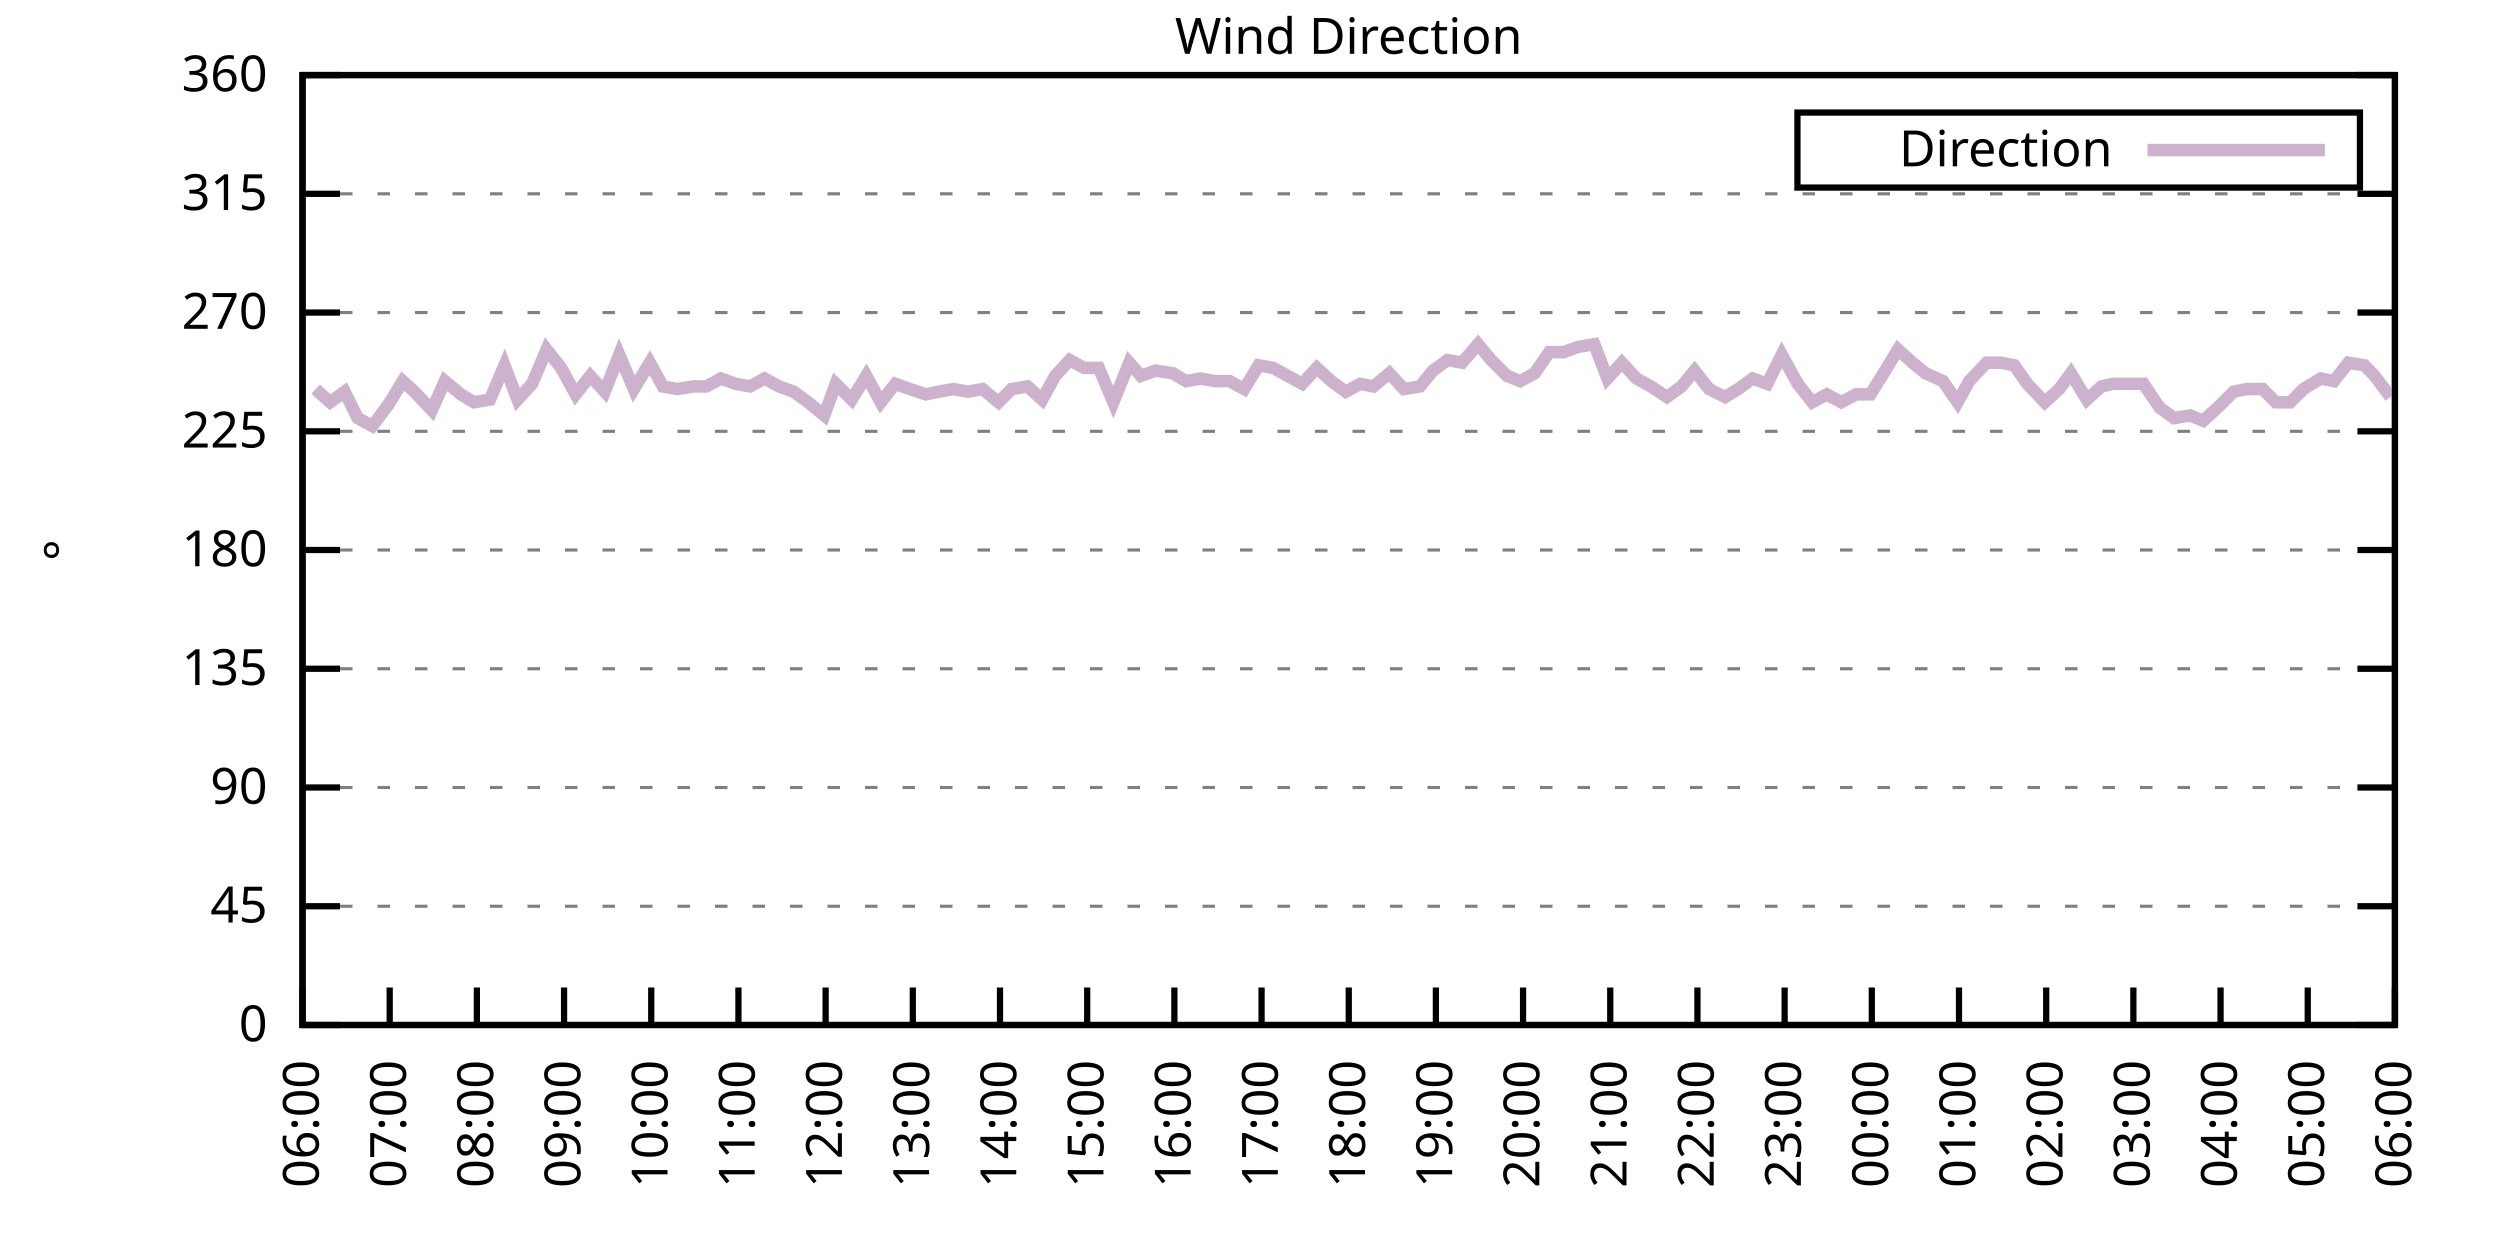
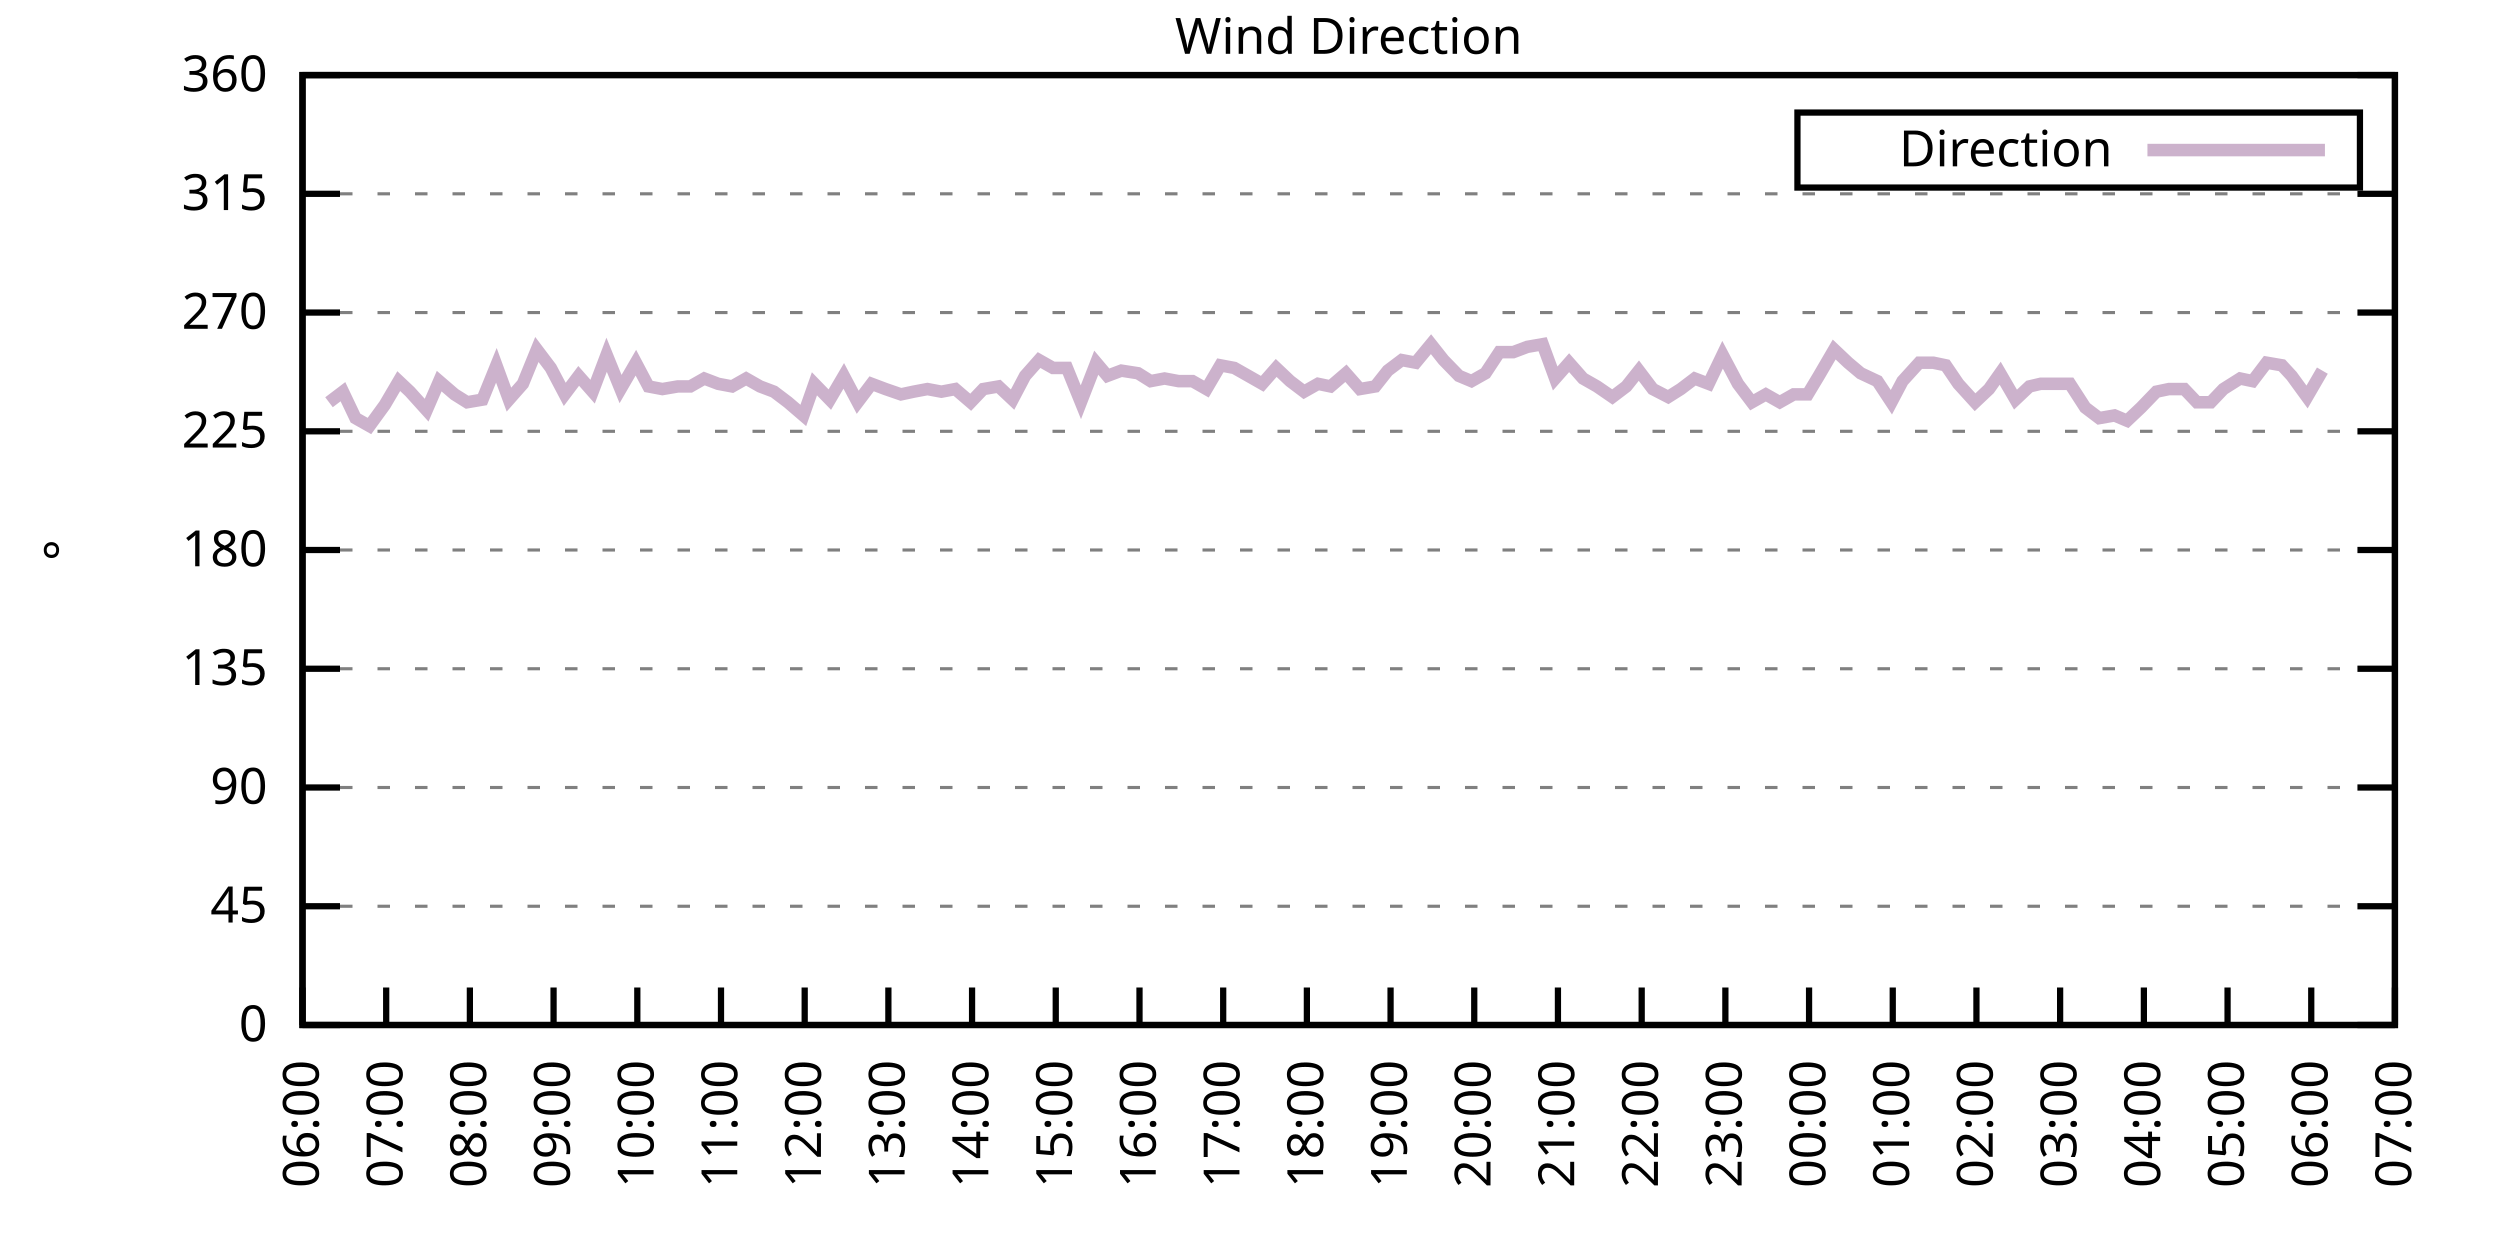
<svg xmlns="http://www.w3.org/2000/svg" xmlns:xlink="http://www.w3.org/1999/xlink" width="400" height="200" viewBox="0 0 400 200">
  <g id="gnuplot_canvas">
    <rect x="0" y="0" width="400" height="200" fill="none" />
    <defs>
      <circle id="gpDot" r="0.5" stroke-width="0.5" stroke="currentColor" />
      <path id="gpPt0" stroke-width="0.333" stroke="currentColor" d="M-1,0 h2 M0,-1 v2" />
      <path id="gpPt1" stroke-width="0.333" stroke="currentColor" d="M-1,-1 L1,1 M1,-1 L-1,1" />
      <path id="gpPt2" stroke-width="0.333" stroke="currentColor" d="M-1,0 L1,0 M0,-1 L0,1 M-1,-1 L1,1 M-1,1 L1,-1" />
      <rect id="gpPt3" stroke-width="0.333" stroke="currentColor" x="-1" y="-1" width="2" height="2" />
      <rect id="gpPt4" stroke-width="0.333" stroke="currentColor" fill="currentColor" x="-1" y="-1" width="2" height="2" />
      <circle id="gpPt5" stroke-width="0.333" stroke="currentColor" cx="0" cy="0" r="1" />
      <use xlink:href="#gpPt5" id="gpPt6" fill="currentColor" stroke="none" />
      <path id="gpPt7" stroke-width="0.333" stroke="currentColor" d="M0,-1.33 L-1.33,0.67 L1.33,0.67 z" />
      <use xlink:href="#gpPt7" id="gpPt8" fill="currentColor" stroke="none" />
      <use xlink:href="#gpPt7" id="gpPt9" stroke="currentColor" transform="rotate(180)" />
      <use xlink:href="#gpPt9" id="gpPt10" fill="currentColor" stroke="none" />
      <use xlink:href="#gpPt3" id="gpPt11" stroke="currentColor" transform="rotate(45)" />
      <use xlink:href="#gpPt11" id="gpPt12" fill="currentColor" stroke="none" />
      <path id="gpPt13" stroke-width="0.333" stroke="currentColor" d="M0,1.330 L1.265,0.411 L0.782,-1.067 L-0.782,-1.076 L-1.265,0.411 z" />
      <use xlink:href="#gpPt13" id="gpPt14" fill="currentColor" stroke="none" />
      <filter id="textbox" filterUnits="objectBoundingBox" x="0" y="0" height="1" width="1">
        <feFlood flood-color="white" flood-opacity="1" result="bgnd" />
        <feComposite in="SourceGraphic" in2="bgnd" operator="atop" />
      </filter>
      <filter id="greybox" filterUnits="objectBoundingBox" x="0" y="0" height="1" width="1">
        <feFlood flood-color="lightgrey" flood-opacity="1" result="grey" />
        <feComposite in="SourceGraphic" in2="grey" operator="atop" />
      </filter>
    </defs>
    <g fill="none" color="white" stroke="currentColor" stroke-width="1.00" stroke-linecap="butt" stroke-linejoin="miter">
</g>
    <g fill="none" color="black" stroke="currentColor" stroke-width="1.00" stroke-linecap="butt" stroke-linejoin="miter">
      <g stroke="none" shape-rendering="crispEdges">
        <polygon fill="rgb(255, 255, 255)" points="48.40,164.00 383.18,164.00 383.18,12.02 48.40,12.02 " />
      </g>
    </g>
    <g fill="none" color="black" stroke="currentColor" stroke-width="1.00" stroke-linecap="butt" stroke-linejoin="miter">
</g>
    <g fill="none" color="black" stroke="black" stroke-width="0.50" stroke-linecap="butt" stroke-linejoin="miter">
</g>
    <g fill="none" color="gray" stroke="currentColor" stroke-width="0.50" stroke-linecap="butt" stroke-linejoin="miter">
      <path stroke="gray" stroke-dasharray="2,4" class="gridline" d="M48.40,164.00 L383.19,164.00  " />
    </g>
    <g fill="none" color="gray" stroke="gray" stroke-width="1.00" stroke-linecap="butt" stroke-linejoin="miter">
</g>
    <g fill="none" color="black" stroke="currentColor" stroke-width="1.00" stroke-linecap="butt" stroke-linejoin="miter">
      <path stroke="black" d="M48.40,164.00 L54.40,164.00 M383.19,164.00 L377.19,164.00  " />
      <g transform="translate(42.80,166.60)" stroke="none" fill="black" font-family="Sans" font-size="8.00" text-anchor="end">
        <text>
          <tspan font-family="Sans"> 0</tspan>
        </text>
      </g>
    </g>
    <g fill="none" color="black" stroke="currentColor" stroke-width="1.00" stroke-linecap="butt" stroke-linejoin="miter">
</g>
    <g fill="none" color="black" stroke="black" stroke-width="0.50" stroke-linecap="butt" stroke-linejoin="miter">
</g>
    <g fill="none" color="gray" stroke="currentColor" stroke-width="0.50" stroke-linecap="butt" stroke-linejoin="miter">
      <path stroke="gray" stroke-dasharray="2,4" class="gridline" d="M48.40,145.00 L383.19,145.00  " />
    </g>
    <g fill="none" color="gray" stroke="gray" stroke-width="1.00" stroke-linecap="butt" stroke-linejoin="miter">
</g>
    <g fill="none" color="black" stroke="currentColor" stroke-width="1.00" stroke-linecap="butt" stroke-linejoin="miter">
      <path stroke="black" d="M48.40,145.00 L54.40,145.00 M383.19,145.00 L377.19,145.00  " />
      <g transform="translate(42.80,147.60)" stroke="none" fill="black" font-family="Sans" font-size="8.00" text-anchor="end">
        <text>
          <tspan font-family="Sans"> 45</tspan>
        </text>
      </g>
    </g>
    <g fill="none" color="black" stroke="currentColor" stroke-width="1.00" stroke-linecap="butt" stroke-linejoin="miter">
</g>
    <g fill="none" color="black" stroke="black" stroke-width="0.50" stroke-linecap="butt" stroke-linejoin="miter">
</g>
    <g fill="none" color="gray" stroke="currentColor" stroke-width="0.50" stroke-linecap="butt" stroke-linejoin="miter">
      <path stroke="gray" stroke-dasharray="2,4" class="gridline" d="M48.40,126.00 L383.19,126.00  " />
    </g>
    <g fill="none" color="gray" stroke="gray" stroke-width="1.00" stroke-linecap="butt" stroke-linejoin="miter">
</g>
    <g fill="none" color="black" stroke="currentColor" stroke-width="1.00" stroke-linecap="butt" stroke-linejoin="miter">
      <path stroke="black" d="M48.40,126.00 L54.40,126.00 M383.19,126.00 L377.19,126.00  " />
      <g transform="translate(42.80,128.60)" stroke="none" fill="black" font-family="Sans" font-size="8.00" text-anchor="end">
        <text>
          <tspan font-family="Sans"> 90</tspan>
        </text>
      </g>
    </g>
    <g fill="none" color="black" stroke="currentColor" stroke-width="1.00" stroke-linecap="butt" stroke-linejoin="miter">
</g>
    <g fill="none" color="black" stroke="black" stroke-width="0.50" stroke-linecap="butt" stroke-linejoin="miter">
</g>
    <g fill="none" color="gray" stroke="currentColor" stroke-width="0.50" stroke-linecap="butt" stroke-linejoin="miter">
      <path stroke="gray" stroke-dasharray="2,4" class="gridline" d="M48.40,107.00 L383.19,107.00  " />
    </g>
    <g fill="none" color="gray" stroke="gray" stroke-width="1.00" stroke-linecap="butt" stroke-linejoin="miter">
</g>
    <g fill="none" color="black" stroke="currentColor" stroke-width="1.00" stroke-linecap="butt" stroke-linejoin="miter">
      <path stroke="black" d="M48.40,107.00 L54.40,107.00 M383.19,107.00 L377.19,107.00  " />
      <g transform="translate(42.80,109.60)" stroke="none" fill="black" font-family="Sans" font-size="8.00" text-anchor="end">
        <text>
          <tspan font-family="Sans"> 135</tspan>
        </text>
      </g>
    </g>
    <g fill="none" color="black" stroke="currentColor" stroke-width="1.00" stroke-linecap="butt" stroke-linejoin="miter">
</g>
    <g fill="none" color="black" stroke="black" stroke-width="0.50" stroke-linecap="butt" stroke-linejoin="miter">
</g>
    <g fill="none" color="gray" stroke="currentColor" stroke-width="0.50" stroke-linecap="butt" stroke-linejoin="miter">
      <path stroke="gray" stroke-dasharray="2,4" class="gridline" d="M48.40,88.00 L383.19,88.00  " />
    </g>
    <g fill="none" color="gray" stroke="gray" stroke-width="1.00" stroke-linecap="butt" stroke-linejoin="miter">
</g>
    <g fill="none" color="black" stroke="currentColor" stroke-width="1.00" stroke-linecap="butt" stroke-linejoin="miter">
      <path stroke="black" d="M48.40,88.00 L54.40,88.00 M383.19,88.00 L377.19,88.00  " />
      <g transform="translate(42.80,90.60)" stroke="none" fill="black" font-family="Sans" font-size="8.00" text-anchor="end">
        <text>
          <tspan font-family="Sans"> 180</tspan>
        </text>
      </g>
    </g>
    <g fill="none" color="black" stroke="currentColor" stroke-width="1.00" stroke-linecap="butt" stroke-linejoin="miter">
</g>
    <g fill="none" color="black" stroke="black" stroke-width="0.50" stroke-linecap="butt" stroke-linejoin="miter">
</g>
    <g fill="none" color="gray" stroke="currentColor" stroke-width="0.50" stroke-linecap="butt" stroke-linejoin="miter">
      <path stroke="gray" stroke-dasharray="2,4" class="gridline" d="M48.40,69.01 L383.19,69.01  " />
    </g>
    <g fill="none" color="gray" stroke="gray" stroke-width="1.00" stroke-linecap="butt" stroke-linejoin="miter">
</g>
    <g fill="none" color="black" stroke="currentColor" stroke-width="1.00" stroke-linecap="butt" stroke-linejoin="miter">
      <path stroke="black" d="M48.40,69.01 L54.40,69.01 M383.19,69.01 L377.19,69.01  " />
      <g transform="translate(42.80,71.61)" stroke="none" fill="black" font-family="Sans" font-size="8.00" text-anchor="end">
        <text>
          <tspan font-family="Sans"> 225</tspan>
        </text>
      </g>
    </g>
    <g fill="none" color="black" stroke="currentColor" stroke-width="1.00" stroke-linecap="butt" stroke-linejoin="miter">
</g>
    <g fill="none" color="black" stroke="black" stroke-width="0.50" stroke-linecap="butt" stroke-linejoin="miter">
</g>
    <g fill="none" color="gray" stroke="currentColor" stroke-width="0.50" stroke-linecap="butt" stroke-linejoin="miter">
      <path stroke="gray" stroke-dasharray="2,4" class="gridline" d="M48.40,50.01 L383.19,50.01  " />
    </g>
    <g fill="none" color="gray" stroke="gray" stroke-width="1.00" stroke-linecap="butt" stroke-linejoin="miter">
</g>
    <g fill="none" color="black" stroke="currentColor" stroke-width="1.00" stroke-linecap="butt" stroke-linejoin="miter">
      <path stroke="black" d="M48.40,50.01 L54.40,50.01 M383.19,50.01 L377.19,50.01  " />
      <g transform="translate(42.80,52.61)" stroke="none" fill="black" font-family="Sans" font-size="8.00" text-anchor="end">
        <text>
          <tspan font-family="Sans"> 270</tspan>
        </text>
      </g>
    </g>
    <g fill="none" color="black" stroke="currentColor" stroke-width="1.00" stroke-linecap="butt" stroke-linejoin="miter">
</g>
    <g fill="none" color="black" stroke="black" stroke-width="0.50" stroke-linecap="butt" stroke-linejoin="miter">
</g>
    <g fill="none" color="gray" stroke="currentColor" stroke-width="0.50" stroke-linecap="butt" stroke-linejoin="miter">
      <path stroke="gray" stroke-dasharray="2,4" class="gridline" d="M48.40,31.01 L383.19,31.01  " />
    </g>
    <g fill="none" color="gray" stroke="gray" stroke-width="1.00" stroke-linecap="butt" stroke-linejoin="miter">
</g>
    <g fill="none" color="black" stroke="currentColor" stroke-width="1.00" stroke-linecap="butt" stroke-linejoin="miter">
      <path stroke="black" d="M48.40,31.01 L54.40,31.01 M383.19,31.01 L377.19,31.01  " />
      <g transform="translate(42.80,33.61)" stroke="none" fill="black" font-family="Sans" font-size="8.00" text-anchor="end">
        <text>
          <tspan font-family="Sans"> 315</tspan>
        </text>
      </g>
    </g>
    <g fill="none" color="black" stroke="currentColor" stroke-width="1.00" stroke-linecap="butt" stroke-linejoin="miter">
</g>
    <g fill="none" color="black" stroke="black" stroke-width="0.50" stroke-linecap="butt" stroke-linejoin="miter">
</g>
    <g fill="none" color="gray" stroke="currentColor" stroke-width="0.50" stroke-linecap="butt" stroke-linejoin="miter">
      <path stroke="gray" stroke-dasharray="2,4" class="gridline" d="M48.40,12.01 L383.19,12.01  " />
    </g>
    <g fill="none" color="gray" stroke="gray" stroke-width="1.00" stroke-linecap="butt" stroke-linejoin="miter">
</g>
    <g fill="none" color="black" stroke="currentColor" stroke-width="1.00" stroke-linecap="butt" stroke-linejoin="miter">
      <path stroke="black" d="M48.40,12.01 L54.40,12.01 M383.19,12.01 L377.19,12.01  " />
      <g transform="translate(42.80,14.61)" stroke="none" fill="black" font-family="Sans" font-size="8.00" text-anchor="end">
        <text>
          <tspan font-family="Sans"> 360</tspan>
        </text>
      </g>
    </g>
    <g fill="none" color="black" stroke="currentColor" stroke-width="1.00" stroke-linecap="butt" stroke-linejoin="miter">
      <path stroke="black" d="M48.40,164.00 L48.40,158.00  " />
      <g transform="translate(51.00,169.60) rotate(270.00)" stroke="none" fill="black" font-family="Sans" font-size="8.00" text-anchor="end">
        <text>
          <tspan font-family="Sans">06:00</tspan>
        </text>
      </g>
    </g>
    <g fill="none" color="black" stroke="currentColor" stroke-width="1.00" stroke-linecap="butt" stroke-linejoin="miter">
-       <path stroke="black" d="M62.35,164.00 L62.35,158.00  " />
-       <g transform="translate(64.95,169.60) rotate(270.00)" stroke="none" fill="black" font-family="Sans" font-size="8.00" text-anchor="end">
+       <path stroke="black" d="M61.79,164.00 L61.79,158.00  " />
+       <g transform="translate(64.39,169.60) rotate(270.00)" stroke="none" fill="black" font-family="Sans" font-size="8.00" text-anchor="end">
        <text>
          <tspan font-family="Sans">07:00</tspan>
        </text>
      </g>
    </g>
    <g fill="none" color="black" stroke="currentColor" stroke-width="1.00" stroke-linecap="butt" stroke-linejoin="miter">
-       <path stroke="black" d="M76.30,164.00 L76.30,158.00  " />
-       <g transform="translate(78.90,169.60) rotate(270.00)" stroke="none" fill="black" font-family="Sans" font-size="8.00" text-anchor="end">
+       <path stroke="black" d="M75.18,164.00 L75.18,158.00  " />
+       <g transform="translate(77.78,169.60) rotate(270.00)" stroke="none" fill="black" font-family="Sans" font-size="8.00" text-anchor="end">
        <text>
          <tspan font-family="Sans">08:00</tspan>
        </text>
      </g>
    </g>
    <g fill="none" color="black" stroke="currentColor" stroke-width="1.00" stroke-linecap="butt" stroke-linejoin="miter">
-       <path stroke="black" d="M90.25,164.00 L90.25,158.00  " />
-       <g transform="translate(92.85,169.60) rotate(270.00)" stroke="none" fill="black" font-family="Sans" font-size="8.00" text-anchor="end">
+       <path stroke="black" d="M88.57,164.00 L88.57,158.00  " />
+       <g transform="translate(91.17,169.60) rotate(270.00)" stroke="none" fill="black" font-family="Sans" font-size="8.00" text-anchor="end">
        <text>
          <tspan font-family="Sans">09:00</tspan>
        </text>
      </g>
    </g>
    <g fill="none" color="black" stroke="currentColor" stroke-width="1.00" stroke-linecap="butt" stroke-linejoin="miter">
-       <path stroke="black" d="M104.20,164.00 L104.20,158.00  " />
-       <g transform="translate(106.80,169.60) rotate(270.00)" stroke="none" fill="black" font-family="Sans" font-size="8.00" text-anchor="end">
+       <path stroke="black" d="M101.97,164.00 L101.97,158.00  " />
+       <g transform="translate(104.57,169.60) rotate(270.00)" stroke="none" fill="black" font-family="Sans" font-size="8.00" text-anchor="end">
        <text>
          <tspan font-family="Sans">10:00</tspan>
        </text>
      </g>
    </g>
    <g fill="none" color="black" stroke="currentColor" stroke-width="1.00" stroke-linecap="butt" stroke-linejoin="miter">
-       <path stroke="black" d="M118.15,164.00 L118.15,158.00  " />
-       <g transform="translate(120.75,169.60) rotate(270.00)" stroke="none" fill="black" font-family="Sans" font-size="8.00" text-anchor="end">
+       <path stroke="black" d="M115.36,164.00 L115.36,158.00  " />
+       <g transform="translate(117.96,169.60) rotate(270.00)" stroke="none" fill="black" font-family="Sans" font-size="8.00" text-anchor="end">
        <text>
          <tspan font-family="Sans">11:00</tspan>
        </text>
      </g>
    </g>
    <g fill="none" color="black" stroke="currentColor" stroke-width="1.00" stroke-linecap="butt" stroke-linejoin="miter">
-       <path stroke="black" d="M132.10,164.00 L132.10,158.00  " />
-       <g transform="translate(134.70,169.60) rotate(270.00)" stroke="none" fill="black" font-family="Sans" font-size="8.00" text-anchor="end">
+       <path stroke="black" d="M128.75,164.00 L128.75,158.00  " />
+       <g transform="translate(131.35,169.60) rotate(270.00)" stroke="none" fill="black" font-family="Sans" font-size="8.00" text-anchor="end">
        <text>
          <tspan font-family="Sans">12:00</tspan>
        </text>
      </g>
    </g>
    <g fill="none" color="black" stroke="currentColor" stroke-width="1.00" stroke-linecap="butt" stroke-linejoin="miter">
-       <path stroke="black" d="M146.05,164.00 L146.05,158.00  " />
-       <g transform="translate(148.65,169.60) rotate(270.00)" stroke="none" fill="black" font-family="Sans" font-size="8.00" text-anchor="end">
+       <path stroke="black" d="M142.14,164.00 L142.14,158.00  " />
+       <g transform="translate(144.74,169.60) rotate(270.00)" stroke="none" fill="black" font-family="Sans" font-size="8.00" text-anchor="end">
        <text>
          <tspan font-family="Sans">13:00</tspan>
        </text>
      </g>
    </g>
    <g fill="none" color="black" stroke="currentColor" stroke-width="1.00" stroke-linecap="butt" stroke-linejoin="miter">
-       <path stroke="black" d="M160.00,164.00 L160.00,158.00  " />
-       <g transform="translate(162.60,169.60) rotate(270.00)" stroke="none" fill="black" font-family="Sans" font-size="8.00" text-anchor="end">
+       <path stroke="black" d="M155.53,164.00 L155.53,158.00  " />
+       <g transform="translate(158.13,169.60) rotate(270.00)" stroke="none" fill="black" font-family="Sans" font-size="8.00" text-anchor="end">
        <text>
          <tspan font-family="Sans">14:00</tspan>
        </text>
      </g>
    </g>
    <g fill="none" color="black" stroke="currentColor" stroke-width="1.00" stroke-linecap="butt" stroke-linejoin="miter">
-       <path stroke="black" d="M173.95,164.00 L173.95,158.00  " />
-       <g transform="translate(176.55,169.60) rotate(270.00)" stroke="none" fill="black" font-family="Sans" font-size="8.00" text-anchor="end">
+       <path stroke="black" d="M168.92,164.00 L168.92,158.00  " />
+       <g transform="translate(171.52,169.60) rotate(270.00)" stroke="none" fill="black" font-family="Sans" font-size="8.00" text-anchor="end">
        <text>
          <tspan font-family="Sans">15:00</tspan>
        </text>
      </g>
    </g>
    <g fill="none" color="black" stroke="currentColor" stroke-width="1.00" stroke-linecap="butt" stroke-linejoin="miter">
-       <path stroke="black" d="M187.90,164.00 L187.90,158.00  " />
-       <g transform="translate(190.50,169.60) rotate(270.00)" stroke="none" fill="black" font-family="Sans" font-size="8.00" text-anchor="end">
+       <path stroke="black" d="M182.32,164.00 L182.32,158.00  " />
+       <g transform="translate(184.92,169.60) rotate(270.00)" stroke="none" fill="black" font-family="Sans" font-size="8.00" text-anchor="end">
        <text>
          <tspan font-family="Sans">16:00</tspan>
        </text>
      </g>
    </g>
    <g fill="none" color="black" stroke="currentColor" stroke-width="1.00" stroke-linecap="butt" stroke-linejoin="miter">
-       <path stroke="black" d="M201.85,164.00 L201.85,158.00  " />
-       <g transform="translate(204.45,169.60) rotate(270.00)" stroke="none" fill="black" font-family="Sans" font-size="8.00" text-anchor="end">
+       <path stroke="black" d="M195.71,164.00 L195.71,158.00  " />
+       <g transform="translate(198.31,169.60) rotate(270.00)" stroke="none" fill="black" font-family="Sans" font-size="8.00" text-anchor="end">
        <text>
          <tspan font-family="Sans">17:00</tspan>
        </text>
      </g>
    </g>
    <g fill="none" color="black" stroke="currentColor" stroke-width="1.00" stroke-linecap="butt" stroke-linejoin="miter">
-       <path stroke="black" d="M215.80,164.00 L215.80,158.00  " />
-       <g transform="translate(218.40,169.60) rotate(270.00)" stroke="none" fill="black" font-family="Sans" font-size="8.00" text-anchor="end">
+       <path stroke="black" d="M209.10,164.00 L209.10,158.00  " />
+       <g transform="translate(211.70,169.60) rotate(270.00)" stroke="none" fill="black" font-family="Sans" font-size="8.00" text-anchor="end">
        <text>
          <tspan font-family="Sans">18:00</tspan>
        </text>
      </g>
    </g>
    <g fill="none" color="black" stroke="currentColor" stroke-width="1.00" stroke-linecap="butt" stroke-linejoin="miter">
-       <path stroke="black" d="M229.74,164.00 L229.74,158.00  " />
-       <g transform="translate(232.34,169.60) rotate(270.00)" stroke="none" fill="black" font-family="Sans" font-size="8.00" text-anchor="end">
+       <path stroke="black" d="M222.49,164.00 L222.49,158.00  " />
+       <g transform="translate(225.09,169.60) rotate(270.00)" stroke="none" fill="black" font-family="Sans" font-size="8.00" text-anchor="end">
        <text>
          <tspan font-family="Sans">19:00</tspan>
        </text>
      </g>
    </g>
    <g fill="none" color="black" stroke="currentColor" stroke-width="1.00" stroke-linecap="butt" stroke-linejoin="miter">
-       <path stroke="black" d="M243.69,164.00 L243.69,158.00  " />
-       <g transform="translate(246.29,169.60) rotate(270.00)" stroke="none" fill="black" font-family="Sans" font-size="8.00" text-anchor="end">
+       <path stroke="black" d="M235.88,164.00 L235.88,158.00  " />
+       <g transform="translate(238.48,169.60) rotate(270.00)" stroke="none" fill="black" font-family="Sans" font-size="8.00" text-anchor="end">
        <text>
          <tspan font-family="Sans">20:00</tspan>
        </text>
      </g>
    </g>
    <g fill="none" color="black" stroke="currentColor" stroke-width="1.00" stroke-linecap="butt" stroke-linejoin="miter">
-       <path stroke="black" d="M257.64,164.00 L257.64,158.00  " />
-       <g transform="translate(260.24,169.60) rotate(270.00)" stroke="none" fill="black" font-family="Sans" font-size="8.00" text-anchor="end">
+       <path stroke="black" d="M249.27,164.00 L249.27,158.00  " />
+       <g transform="translate(251.87,169.60) rotate(270.00)" stroke="none" fill="black" font-family="Sans" font-size="8.00" text-anchor="end">
        <text>
          <tspan font-family="Sans">21:00</tspan>
        </text>
      </g>
    </g>
    <g fill="none" color="black" stroke="currentColor" stroke-width="1.00" stroke-linecap="butt" stroke-linejoin="miter">
-       <path stroke="black" d="M271.59,164.00 L271.59,158.00  " />
-       <g transform="translate(274.19,169.60) rotate(270.00)" stroke="none" fill="black" font-family="Sans" font-size="8.00" text-anchor="end">
+       <path stroke="black" d="M262.67,164.00 L262.67,158.00  " />
+       <g transform="translate(265.27,169.60) rotate(270.00)" stroke="none" fill="black" font-family="Sans" font-size="8.00" text-anchor="end">
        <text>
          <tspan font-family="Sans">22:00</tspan>
        </text>
      </g>
    </g>
    <g fill="none" color="black" stroke="currentColor" stroke-width="1.00" stroke-linecap="butt" stroke-linejoin="miter">
-       <path stroke="black" d="M285.54,164.00 L285.54,158.00  " />
-       <g transform="translate(288.14,169.60) rotate(270.00)" stroke="none" fill="black" font-family="Sans" font-size="8.00" text-anchor="end">
+       <path stroke="black" d="M276.06,164.00 L276.06,158.00  " />
+       <g transform="translate(278.66,169.60) rotate(270.00)" stroke="none" fill="black" font-family="Sans" font-size="8.00" text-anchor="end">
        <text>
          <tspan font-family="Sans">23:00</tspan>
        </text>
      </g>
    </g>
    <g fill="none" color="black" stroke="currentColor" stroke-width="1.00" stroke-linecap="butt" stroke-linejoin="miter">
-       <path stroke="black" d="M299.49,164.00 L299.49,158.00  " />
-       <g transform="translate(302.09,169.60) rotate(270.00)" stroke="none" fill="black" font-family="Sans" font-size="8.00" text-anchor="end">
+       <path stroke="black" d="M289.45,164.00 L289.45,158.00  " />
+       <g transform="translate(292.05,169.60) rotate(270.00)" stroke="none" fill="black" font-family="Sans" font-size="8.00" text-anchor="end">
        <text>
          <tspan font-family="Sans">00:00</tspan>
        </text>
      </g>
    </g>
    <g fill="none" color="black" stroke="currentColor" stroke-width="1.00" stroke-linecap="butt" stroke-linejoin="miter">
-       <path stroke="black" d="M313.44,164.00 L313.44,158.00  " />
-       <g transform="translate(316.04,169.60) rotate(270.00)" stroke="none" fill="black" font-family="Sans" font-size="8.00" text-anchor="end">
+       <path stroke="black" d="M302.84,164.00 L302.84,158.00  " />
+       <g transform="translate(305.44,169.60) rotate(270.00)" stroke="none" fill="black" font-family="Sans" font-size="8.00" text-anchor="end">
        <text>
          <tspan font-family="Sans">01:00</tspan>
        </text>
      </g>
    </g>
    <g fill="none" color="black" stroke="currentColor" stroke-width="1.00" stroke-linecap="butt" stroke-linejoin="miter">
-       <path stroke="black" d="M327.39,164.00 L327.39,158.00  " />
-       <g transform="translate(329.99,169.60) rotate(270.00)" stroke="none" fill="black" font-family="Sans" font-size="8.00" text-anchor="end">
+       <path stroke="black" d="M316.23,164.00 L316.23,158.00  " />
+       <g transform="translate(318.83,169.60) rotate(270.00)" stroke="none" fill="black" font-family="Sans" font-size="8.00" text-anchor="end">
        <text>
          <tspan font-family="Sans">02:00</tspan>
        </text>
      </g>
    </g>
    <g fill="none" color="black" stroke="currentColor" stroke-width="1.00" stroke-linecap="butt" stroke-linejoin="miter">
-       <path stroke="black" d="M341.34,164.00 L341.34,158.00  " />
-       <g transform="translate(343.94,169.60) rotate(270.00)" stroke="none" fill="black" font-family="Sans" font-size="8.00" text-anchor="end">
+       <path stroke="black" d="M329.62,164.00 L329.62,158.00  " />
+       <g transform="translate(332.22,169.60) rotate(270.00)" stroke="none" fill="black" font-family="Sans" font-size="8.00" text-anchor="end">
        <text>
          <tspan font-family="Sans">03:00</tspan>
        </text>
      </g>
    </g>
    <g fill="none" color="black" stroke="currentColor" stroke-width="1.00" stroke-linecap="butt" stroke-linejoin="miter">
-       <path stroke="black" d="M355.29,164.00 L355.29,158.00  " />
-       <g transform="translate(357.89,169.60) rotate(270.00)" stroke="none" fill="black" font-family="Sans" font-size="8.00" text-anchor="end">
+       <path stroke="black" d="M343.02,164.00 L343.02,158.00  " />
+       <g transform="translate(345.62,169.60) rotate(270.00)" stroke="none" fill="black" font-family="Sans" font-size="8.00" text-anchor="end">
        <text>
          <tspan font-family="Sans">04:00</tspan>
        </text>
      </g>
    </g>
    <g fill="none" color="black" stroke="currentColor" stroke-width="1.00" stroke-linecap="butt" stroke-linejoin="miter">
-       <path stroke="black" d="M369.24,164.00 L369.24,158.00  " />
-       <g transform="translate(371.84,169.60) rotate(270.00)" stroke="none" fill="black" font-family="Sans" font-size="8.00" text-anchor="end">
+       <path stroke="black" d="M356.41,164.00 L356.41,158.00  " />
+       <g transform="translate(359.01,169.60) rotate(270.00)" stroke="none" fill="black" font-family="Sans" font-size="8.00" text-anchor="end">
        <text>
          <tspan font-family="Sans">05:00</tspan>
+         </text>
+       </g>
+     </g>
+     <g fill="none" color="black" stroke="currentColor" stroke-width="1.00" stroke-linecap="butt" stroke-linejoin="miter">
+       <path stroke="black" d="M369.80,164.00 L369.80,158.00  " />
+       <g transform="translate(372.40,169.60) rotate(270.00)" stroke="none" fill="black" font-family="Sans" font-size="8.00" text-anchor="end">
+         <text>
+           <tspan font-family="Sans">06:00</tspan>
        </text>
      </g>
    </g>
    <g fill="none" color="black" stroke="currentColor" stroke-width="1.00" stroke-linecap="butt" stroke-linejoin="miter">
      <path stroke="black" d="M383.19,164.00 L383.19,158.00  " />
      <g transform="translate(385.79,169.60) rotate(270.00)" stroke="none" fill="black" font-family="Sans" font-size="8.00" text-anchor="end">
        <text>
-           <tspan font-family="Sans">06:00</tspan>
+           <tspan font-family="Sans">07:00</tspan>
        </text>
      </g>
    </g>
    <g fill="none" color="black" stroke="currentColor" stroke-width="1.00" stroke-linecap="butt" stroke-linejoin="miter">
</g>
    <g fill="none" color="black" stroke="currentColor" stroke-width="1.00" stroke-linecap="butt" stroke-linejoin="miter">
      <path stroke="black" d="M48.40,12.01 L48.40,164.00 L383.19,164.00 L383.19,12.01 L48.40,12.01 Z  " />
    </g>
    <g fill="none" color="black" stroke="currentColor" stroke-width="1.00" stroke-linecap="butt" stroke-linejoin="miter">
</g>
    <g fill="none" color="black" stroke="currentColor" stroke-width="1.00" stroke-linecap="butt" stroke-linejoin="miter">
      <path stroke="black" d="M287.59,30.01 L287.59,18.01 L377.59,18.01 L377.59,30.01 L287.59,30.01 Z  " />
    </g>
    <g id="Wind_direction_plot_1">
      <g fill="none" color="white" stroke="black" stroke-width="2.00" stroke-linecap="butt" stroke-linejoin="miter">
</g>
      <g fill="none" color="black" stroke="currentColor" stroke-width="2.00" stroke-linecap="butt" stroke-linejoin="miter">
        <g transform="translate(337.99,26.61)" stroke="none" fill="black" font-family="Sans" font-size="8.00" text-anchor="end">
          <text>
            <tspan font-family="Sans">Direction</tspan>
          </text>
        </g>
      </g>
      <g fill="none" color="black" stroke="currentColor" stroke-width="2.00" stroke-linecap="butt" stroke-linejoin="miter">
-         <path stroke="rgb(204, 178, 204)" d="M343.59,24.01 L371.99,24.01 M50.49,62.25 L52.82,64.36 L55.14,62.67 L57.23,66.90 L59.56,68.16 L62.12,64.78   L64.44,60.98 L66.30,62.67 L69.09,65.63 L71.18,60.98 L73.74,63.10 L75.83,64.36 L78.39,63.94 L80.72,58.45   L82.81,63.94 L85.13,61.41 L87.46,55.92 L89.78,58.87 L92.11,63.10 L94.43,60.14 L96.76,62.67 L99.08,56.76   L101.41,62.25 L103.97,58.03 L106.06,61.83 L108.38,62.25 L110.94,61.83 L113.03,61.83 L115.36,60.56 L117.68,61.41   L120.01,61.83 L122.33,60.56 L124.66,61.83 L126.98,62.67 L129.31,64.36 L131.87,66.47 L133.72,61.41 L136.28,63.94   L138.61,60.14 L140.93,64.36 L143.26,61.41 L145.58,62.25 L148.14,63.10 L150.23,62.67 L152.56,62.25 L154.88,62.67   L157.21,62.25 L159.76,64.36 L161.86,62.25 L164.41,61.83 L166.74,63.94 L168.83,60.14 L171.16,57.61 L173.48,58.87   L175.81,58.87 L178.13,64.36 L180.69,58.03 L182.55,60.14 L184.87,59.30 L187.66,59.72 L189.76,60.98 L192.08,60.56   L194.41,60.98 L196.73,60.98 L199.06,62.25 L201.38,58.45 L203.71,58.87 L206.03,60.14 L208.36,61.41 L210.68,58.87   L213.01,60.98 L215.33,62.67 L217.65,61.41 L219.75,61.83 L222.30,59.72 L224.63,62.25 L227.19,61.83 L229.28,59.30   L231.60,57.61 L233.93,58.03 L236.49,55.07 L238.58,57.61 L241.14,60.14 L243.23,60.98 L245.55,59.72 L247.88,56.34   L250.20,56.34 L252.53,55.50 L255.09,55.07 L257.18,60.56 L259.50,58.03 L261.83,60.56 L264.15,61.83 L266.71,63.52   L269.04,61.83 L271.13,59.30 L273.45,62.25 L276.01,63.52 L278.10,62.25 L280.43,60.56 L282.75,61.41 L285.08,56.76   L287.64,61.41 L289.96,64.36 L292.29,63.10 L294.61,64.36 L296.94,63.10 L299.26,63.10 L301.12,60.14 L303.68,55.92   L306.00,58.03 L308.09,59.72 L310.88,60.98 L313.21,64.36 L315.07,60.98 L317.86,58.03 L320.18,58.03 L322.28,58.45   L324.37,61.41 L327.16,64.36 L329.48,62.25 L331.34,59.72 L333.90,63.94 L336.23,61.83 L338.09,61.41 L341.11,61.41   L342.97,61.41 L345.53,65.21 L347.85,66.90 L350.41,66.47 L352.50,67.32 L354.83,65.21 L357.38,62.67 L359.48,62.25   L362.03,62.25 L364.13,64.36 L366.45,64.36 L368.54,62.25 L371.33,60.56 L373.43,60.98 L375.75,58.03 L378.31,58.45   L379.94,60.14 L382.49,63.52  " />
+         <path stroke="rgb(204, 178, 204)" d="M343.59,24.01 L371.99,24.01 M52.64,64.36 L54.87,62.67 L56.88,66.90 L59.11,68.16 L61.57,64.78 L63.80,60.98   L65.59,62.67 L68.26,65.63 L70.27,60.98 L72.73,63.10 L74.74,64.36 L77.19,63.94 L79.42,58.45 L81.43,63.94   L83.66,61.41 L85.90,55.92 L88.13,58.87 L90.36,63.10 L92.59,60.14 L94.82,62.67 L97.06,56.76 L99.29,62.25   L101.74,58.03 L103.75,61.83 L105.98,62.25 L108.44,61.83 L110.45,61.83 L112.68,60.56 L114.91,61.41 L117.14,61.83   L119.38,60.56 L121.61,61.83 L123.84,62.67 L126.07,64.36 L128.53,66.47 L130.31,61.41 L132.77,63.94 L135.00,60.14   L137.23,64.36 L139.46,61.41 L141.69,62.25 L144.15,63.10 L146.16,62.67 L148.39,62.25 L150.62,62.67 L152.85,62.25   L155.31,64.36 L157.32,62.25 L159.77,61.83 L162.01,63.94 L164.01,60.14 L166.25,57.61 L168.48,58.87 L170.71,58.87   L172.94,64.36 L175.40,58.03 L177.18,60.14 L179.41,59.30 L182.09,59.72 L184.10,60.98 L186.33,60.56 L188.57,60.98   L190.80,60.98 L193.03,62.25 L195.26,58.45 L197.49,58.87 L199.73,60.14 L201.96,61.41 L204.19,58.87 L206.42,60.98   L208.65,62.67 L210.88,61.41 L212.89,61.83 L215.35,59.72 L217.58,62.25 L220.04,61.83 L222.04,59.30 L224.28,57.61   L226.51,58.03 L228.96,55.07 L230.97,57.61 L233.43,60.14 L235.44,60.98 L237.67,59.72 L239.90,56.34 L242.13,56.34   L244.36,55.50 L246.82,55.07 L248.83,60.56 L251.06,58.03 L253.29,60.56 L255.52,61.83 L257.98,63.52 L260.21,61.83   L262.22,59.30 L264.45,62.25 L266.91,63.52 L268.92,62.25 L271.15,60.56 L273.38,61.41 L275.61,56.76 L278.07,61.41   L280.30,64.36 L282.53,63.10 L284.76,64.36 L286.99,63.10 L289.23,63.10 L291.01,60.14 L293.47,55.92 L295.70,58.03   L297.71,59.72 L300.39,60.98 L302.62,64.36 L304.40,60.98 L307.08,58.03 L309.31,58.03 L311.32,58.45 L313.33,61.41   L316.01,64.36 L318.24,62.25 L320.03,59.72 L322.48,63.94 L324.71,61.83 L326.50,61.41 L329.40,61.41 L331.19,61.41   L333.64,65.21 L335.87,66.90 L338.33,66.47 L340.34,67.32 L342.57,65.21 L345.02,62.67 L347.03,62.25 L349.49,62.25   L351.50,64.36 L353.73,64.36 L355.74,62.25 L358.42,60.56 L360.42,60.98 L362.66,58.03 L365.11,58.45 L366.67,60.14   L369.13,63.52 L371.58,59.30  " />
      </g>
    </g>
    <g fill="none" color="black" stroke="currentColor" stroke-width="2.00" stroke-linecap="butt" stroke-linejoin="miter">
</g>
    <g fill="none" color="black" stroke="black" stroke-width="1.00" stroke-linecap="butt" stroke-linejoin="miter">
</g>
    <g fill="none" color="black" stroke="currentColor" stroke-width="1.00" stroke-linecap="butt" stroke-linejoin="miter">
      <path stroke="black" d="M48.40,12.01 L48.40,164.00 L383.19,164.00 L383.19,12.01 L48.40,12.01 Z  " />
      <g transform="translate(12.80,88.01) rotate(270.00)" stroke="none" fill="black" font-family="Sans" font-size="8.00" text-anchor="middle">
        <text>
          <tspan font-family="Sans">°</tspan>
        </text>
      </g>
    </g>
    <g fill="none" color="black" stroke="currentColor" stroke-width="1.00" stroke-linecap="butt" stroke-linejoin="miter">
</g>
    <g fill="none" color="black" stroke="currentColor" stroke-width="1.00" stroke-linecap="butt" stroke-linejoin="miter">
      <g transform="translate(215.79,8.61)" stroke="none" fill="black" font-family="Sans" font-size="8.00" text-anchor="middle">
        <text>
          <tspan font-family="Sans">Wind Direction</tspan>
        </text>
      </g>
    </g>
    <g fill="none" color="black" stroke="currentColor" stroke-width="1.00" stroke-linecap="butt" stroke-linejoin="miter">
</g>
  </g>
</svg>
